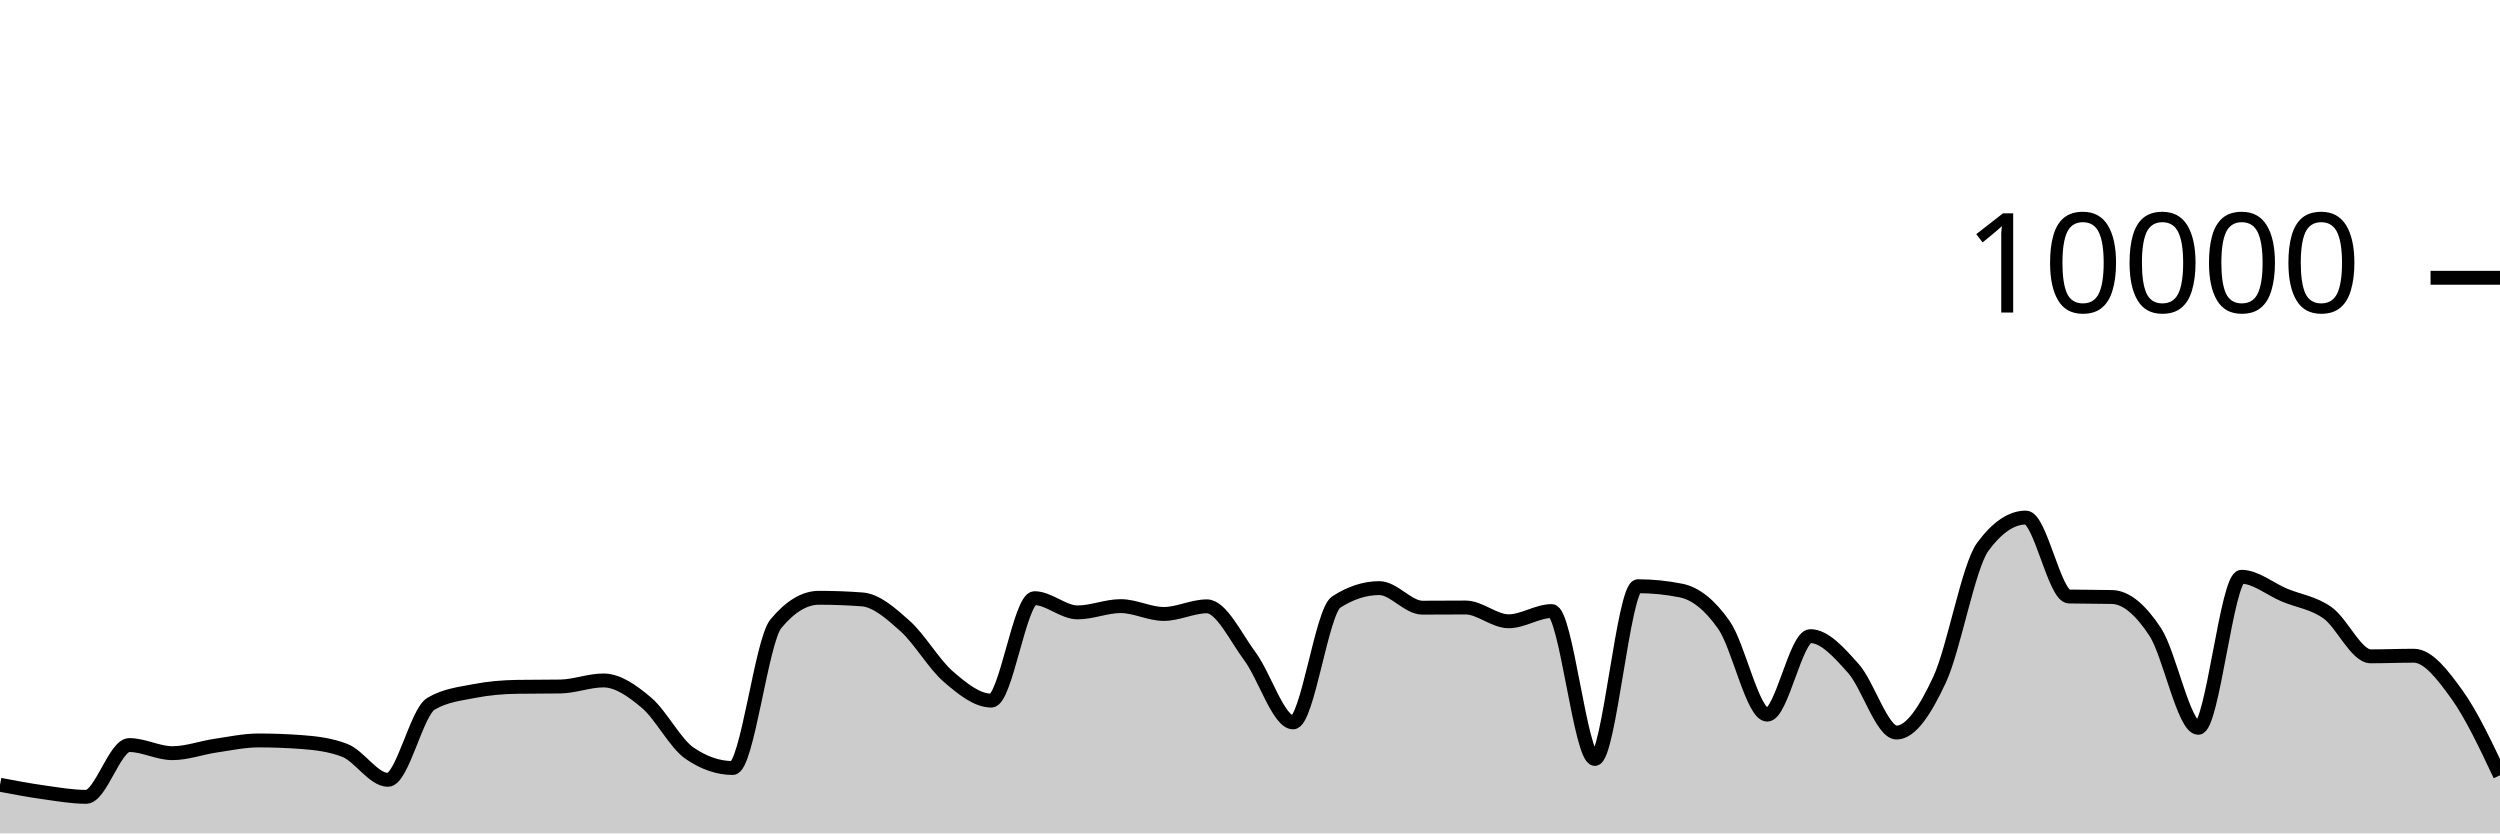
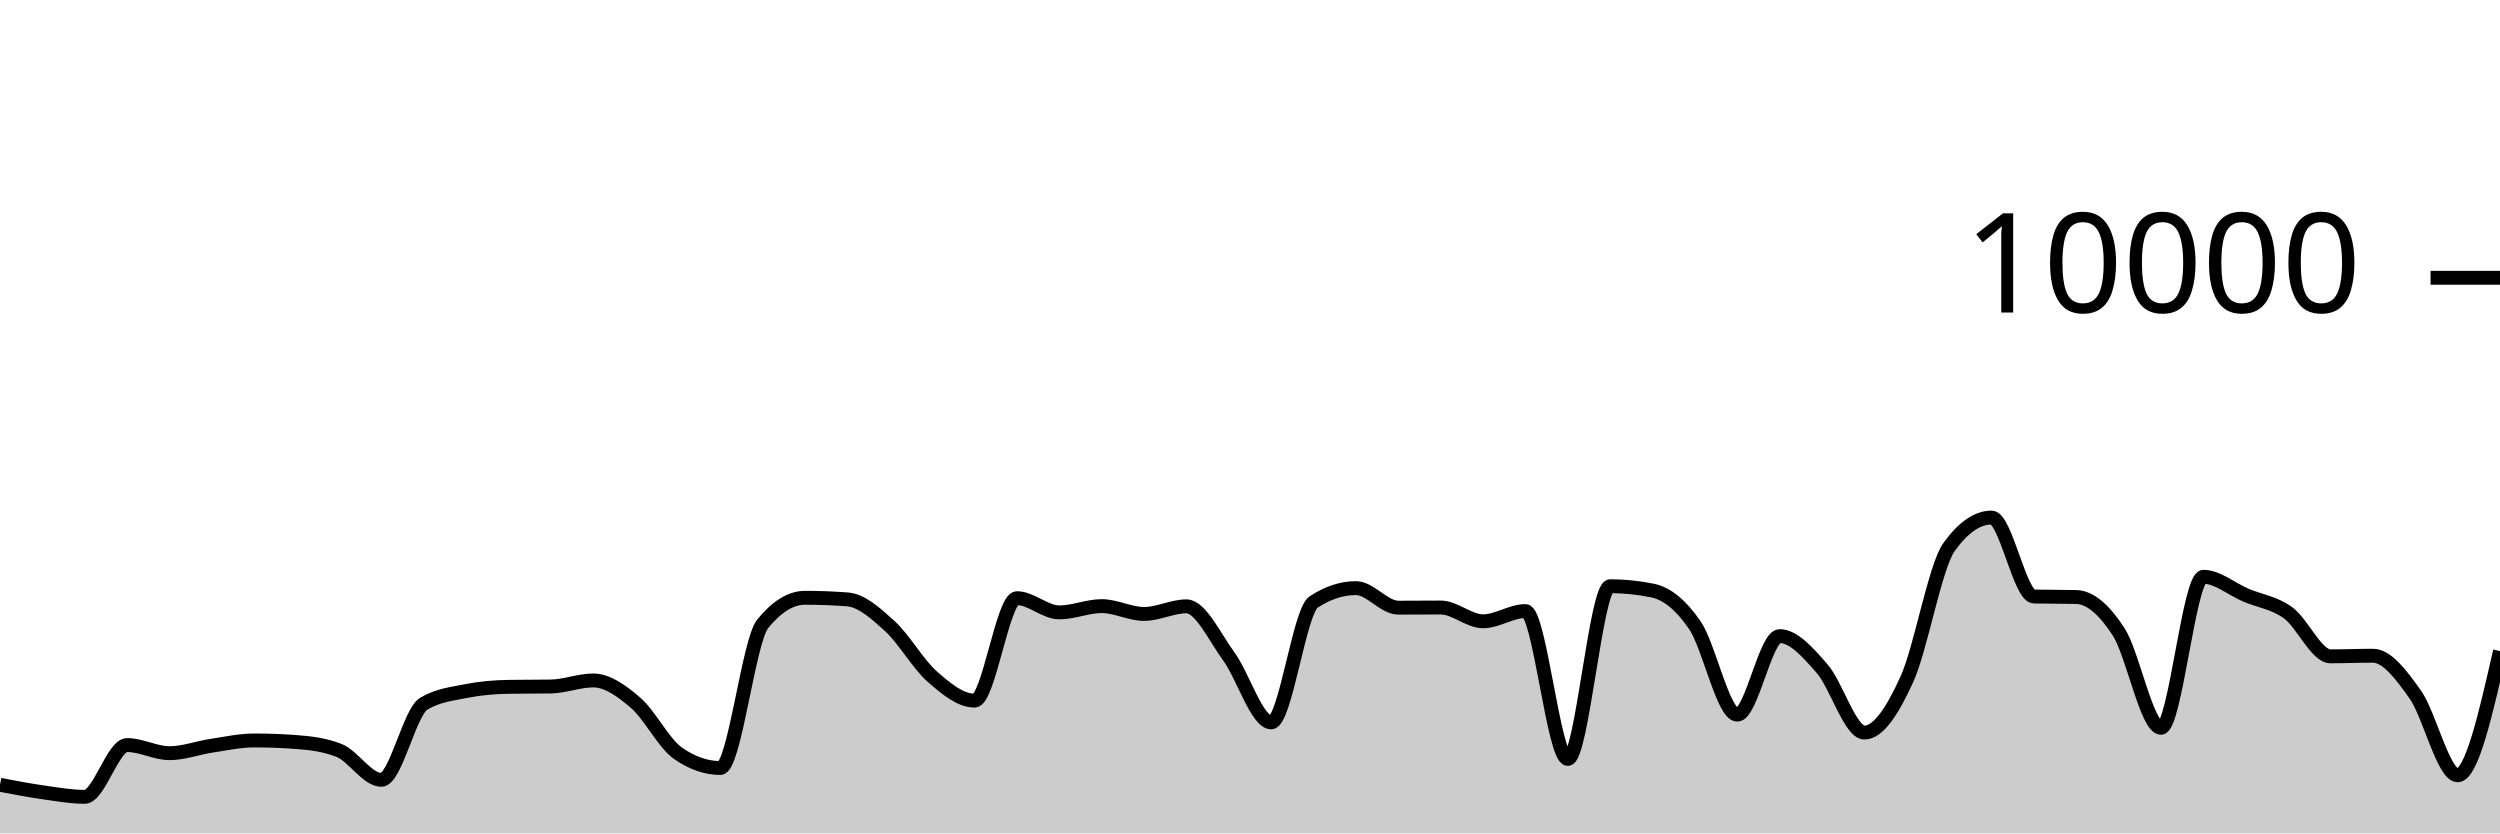
<svg xmlns="http://www.w3.org/2000/svg" viewBox="0 0 180 60">
  <g transform="translate(0,20)">
-     <path class="area" fill="rgba(0, 0, 0, 0.2)" d="M0,36.504C1.034,36.7,2.069,36.895,3.103,37.04C4.138,37.185,5.172,37.372,6.207,37.372C7.241,37.372,8.276,33.644,9.31,33.644C10.345,33.644,11.379,34.228,12.414,34.228C13.448,34.228,14.483,33.841,15.517,33.688C16.552,33.535,17.586,33.312,18.621,33.312C19.655,33.312,20.69,33.351,21.724,33.428C22.759,33.505,23.793,33.628,24.828,34.028C25.862,34.428,26.897,36.148,27.931,36.148C28.966,36.148,30,31.276,31.034,30.668C32.069,30.06,33.103,29.959,34.138,29.756C35.172,29.553,36.207,29.468,37.241,29.452C38.276,29.436,39.31,29.444,40.345,29.428C41.379,29.412,42.414,28.992,43.448,28.992C44.483,28.992,45.517,29.726,46.552,30.6C47.586,31.474,48.621,33.529,49.655,34.236C50.69,34.943,51.724,35.296,52.759,35.296C53.793,35.296,54.828,26.16,55.862,24.912C56.897,23.664,57.931,23.04,58.966,23.04C60,23.04,61.034,23.079,62.069,23.156C63.103,23.233,64.138,24.154,65.172,25.08C66.207,26.006,67.241,27.818,68.276,28.712C69.31,29.606,70.345,30.444,71.379,30.444C72.414,30.444,73.448,23.068,74.483,23.068C75.517,23.068,76.552,24.092,77.586,24.092C78.621,24.092,79.655,23.64,80.69,23.64C81.724,23.64,82.759,24.204,83.793,24.204C84.828,24.204,85.862,23.656,86.897,23.656C87.931,23.656,88.966,25.871,90,27.264C91.034,28.657,92.069,32.012,93.103,32.012C94.138,32.012,95.172,24.017,96.207,23.348C97.241,22.679,98.276,22.344,99.31,22.344C100.345,22.344,101.379,23.752,102.414,23.752C103.448,23.752,104.483,23.74,105.517,23.74C106.552,23.74,107.586,24.732,108.621,24.732C109.655,24.732,110.69,23.996,111.724,23.996C112.759,23.996,113.793,34.644,114.828,34.644C115.862,34.644,116.897,22.208,117.931,22.208C118.966,22.208,120,22.312,121.034,22.52C122.069,22.728,123.103,23.531,124.138,25.02C125.172,26.509,126.207,31.456,127.241,31.456C128.276,31.456,129.31,25.8,130.345,25.8C131.379,25.8,132.414,26.979,133.448,28.136C134.483,29.293,135.517,32.744,136.552,32.744C137.586,32.744,138.621,31.153,139.655,28.924C140.69,26.695,141.724,20.777,142.759,19.372C143.793,17.967,144.828,17.264,145.862,17.264C146.897,17.264,147.931,22.924,148.966,22.948C150,22.972,151.034,22.96,152.069,22.984C153.103,23.008,154.138,23.922,155.172,25.492C156.207,27.062,157.241,32.404,158.276,32.404C159.31,32.404,160.345,21.528,161.379,21.528C162.414,21.528,163.448,22.415,164.483,22.848C165.517,23.281,166.552,23.389,167.586,24.124C168.621,24.859,169.655,27.256,170.69,27.256C171.724,27.256,172.759,27.212,173.793,27.212C174.828,27.212,175.862,28.569,176.897,30.004C177.931,31.439,178.966,33.629,180,35.82L180,40C178.966,40,177.931,40,176.897,40C175.862,40,174.828,40,173.793,40C172.759,40,171.724,40,170.69,40C169.655,40,168.621,40,167.586,40C166.552,40,165.517,40,164.483,40C163.448,40,162.414,40,161.379,40C160.345,40,159.31,40,158.276,40C157.241,40,156.207,40,155.172,40C154.138,40,153.103,40,152.069,40C151.034,40,150,40,148.966,40C147.931,40,146.897,40,145.862,40C144.828,40,143.793,40,142.759,40C141.724,40,140.69,40,139.655,40C138.621,40,137.586,40,136.552,40C135.517,40,134.483,40,133.448,40C132.414,40,131.379,40,130.345,40C129.31,40,128.276,40,127.241,40C126.207,40,125.172,40,124.138,40C123.103,40,122.069,40,121.034,40C120,40,118.966,40,117.931,40C116.897,40,115.862,40,114.828,40C113.793,40,112.759,40,111.724,40C110.69,40,109.655,40,108.621,40C107.586,40,106.552,40,105.517,40C104.483,40,103.448,40,102.414,40C101.379,40,100.345,40,99.31,40C98.276,40,97.241,40,96.207,40C95.172,40,94.138,40,93.103,40C92.069,40,91.034,40,90,40C88.966,40,87.931,40,86.897,40C85.862,40,84.828,40,83.793,40C82.759,40,81.724,40,80.69,40C79.655,40,78.621,40,77.586,40C76.552,40,75.517,40,74.483,40C73.448,40,72.414,40,71.379,40C70.345,40,69.31,40,68.276,40C67.241,40,66.207,40,65.172,40C64.138,40,63.103,40,62.069,40C61.034,40,60,40,58.966,40C57.931,40,56.897,40,55.862,40C54.828,40,53.793,40,52.759,40C51.724,40,50.69,40,49.655,40C48.621,40,47.586,40,46.552,40C45.517,40,44.483,40,43.448,40C42.414,40,41.379,40,40.345,40C39.31,40,38.276,40,37.241,40C36.207,40,35.172,40,34.138,40C33.103,40,32.069,40,31.034,40C30,40,28.966,40,27.931,40C26.897,40,25.862,40,24.828,40C23.793,40,22.759,40,21.724,40C20.69,40,19.655,40,18.621,40C17.586,40,16.552,40,15.517,40C14.483,40,13.448,40,12.414,40C11.379,40,10.345,40,9.31,40C8.276,40,7.241,40,6.207,40C5.172,40,4.138,40,3.103,40C2.069,40,1.034,40,0,40Z" />
-     <path class="line" stroke="black" fill="none" d="M0,36.504C1.034,36.7,2.069,36.895,3.103,37.04C4.138,37.185,5.172,37.372,6.207,37.372C7.241,37.372,8.276,33.644,9.31,33.644C10.345,33.644,11.379,34.228,12.414,34.228C13.448,34.228,14.483,33.841,15.517,33.688C16.552,33.535,17.586,33.312,18.621,33.312C19.655,33.312,20.69,33.351,21.724,33.428C22.759,33.505,23.793,33.628,24.828,34.028C25.862,34.428,26.897,36.148,27.931,36.148C28.966,36.148,30,31.276,31.034,30.668C32.069,30.06,33.103,29.959,34.138,29.756C35.172,29.553,36.207,29.468,37.241,29.452C38.276,29.436,39.31,29.444,40.345,29.428C41.379,29.412,42.414,28.992,43.448,28.992C44.483,28.992,45.517,29.726,46.552,30.6C47.586,31.474,48.621,33.529,49.655,34.236C50.69,34.943,51.724,35.296,52.759,35.296C53.793,35.296,54.828,26.16,55.862,24.912C56.897,23.664,57.931,23.04,58.966,23.04C60,23.04,61.034,23.079,62.069,23.156C63.103,23.233,64.138,24.154,65.172,25.08C66.207,26.006,67.241,27.818,68.276,28.712C69.31,29.606,70.345,30.444,71.379,30.444C72.414,30.444,73.448,23.068,74.483,23.068C75.517,23.068,76.552,24.092,77.586,24.092C78.621,24.092,79.655,23.64,80.69,23.64C81.724,23.64,82.759,24.204,83.793,24.204C84.828,24.204,85.862,23.656,86.897,23.656C87.931,23.656,88.966,25.871,90,27.264C91.034,28.657,92.069,32.012,93.103,32.012C94.138,32.012,95.172,24.017,96.207,23.348C97.241,22.679,98.276,22.344,99.31,22.344C100.345,22.344,101.379,23.752,102.414,23.752C103.448,23.752,104.483,23.74,105.517,23.74C106.552,23.74,107.586,24.732,108.621,24.732C109.655,24.732,110.69,23.996,111.724,23.996C112.759,23.996,113.793,34.644,114.828,34.644C115.862,34.644,116.897,22.208,117.931,22.208C118.966,22.208,120,22.312,121.034,22.52C122.069,22.728,123.103,23.531,124.138,25.02C125.172,26.509,126.207,31.456,127.241,31.456C128.276,31.456,129.31,25.8,130.345,25.8C131.379,25.8,132.414,26.979,133.448,28.136C134.483,29.293,135.517,32.744,136.552,32.744C137.586,32.744,138.621,31.153,139.655,28.924C140.69,26.695,141.724,20.777,142.759,19.372C143.793,17.967,144.828,17.264,145.862,17.264C146.897,17.264,147.931,22.924,148.966,22.948C150,22.972,151.034,22.96,152.069,22.984C153.103,23.008,154.138,23.922,155.172,25.492C156.207,27.062,157.241,32.404,158.276,32.404C159.31,32.404,160.345,21.528,161.379,21.528C162.414,21.528,163.448,22.415,164.483,22.848C165.517,23.281,166.552,23.389,167.586,24.124C168.621,24.859,169.655,27.256,170.69,27.256C171.724,27.256,172.759,27.212,173.793,27.212C174.828,27.212,175.862,28.569,176.897,30.004C177.931,31.439,178.966,33.629,180,35.82" />
+     <path class="area" fill="rgba(0, 0, 0, 0.2)" d="M0,36.504C1.017,36.7,2.034,36.895,3.051,37.04C4.068,37.185,5.085,37.372,6.102,37.372C7.119,37.372,8.136,33.644,9.153,33.644C10.169,33.644,11.186,34.228,12.203,34.228C13.22,34.228,14.237,33.841,15.254,33.688C16.271,33.535,17.288,33.312,18.305,33.312C19.322,33.312,20.339,33.351,21.356,33.428C22.373,33.505,23.39,33.628,24.407,34.028C25.424,34.428,26.441,36.148,27.458,36.148C28.475,36.148,29.492,31.276,30.508,30.668C31.525,30.06,32.542,29.959,33.559,29.756C34.576,29.553,35.593,29.468,36.61,29.452C37.627,29.436,38.644,29.444,39.661,29.428C40.678,29.412,41.695,28.992,42.712,28.992C43.729,28.992,44.746,29.726,45.763,30.6C46.78,31.474,47.797,33.529,48.814,34.236C49.831,34.943,50.847,35.296,51.864,35.296C52.881,35.296,53.898,26.16,54.915,24.912C55.932,23.664,56.949,23.04,57.966,23.04C58.983,23.04,60,23.079,61.017,23.156C62.034,23.233,63.051,24.154,64.068,25.08C65.085,26.006,66.102,27.818,67.119,28.712C68.136,29.606,69.153,30.444,70.169,30.444C71.186,30.444,72.203,23.068,73.22,23.068C74.237,23.068,75.254,24.092,76.271,24.092C77.288,24.092,78.305,23.64,79.322,23.64C80.339,23.64,81.356,24.204,82.373,24.204C83.39,24.204,84.407,23.656,85.424,23.656C86.441,23.656,87.458,25.871,88.475,27.264C89.492,28.657,90.508,32.012,91.525,32.012C92.542,32.012,93.559,24.017,94.576,23.348C95.593,22.679,96.61,22.344,97.627,22.344C98.644,22.344,99.661,23.752,100.678,23.752C101.695,23.752,102.712,23.74,103.729,23.74C104.746,23.74,105.763,24.732,106.78,24.732C107.797,24.732,108.814,23.996,109.831,23.996C110.847,23.996,111.864,34.644,112.881,34.644C113.898,34.644,114.915,22.208,115.932,22.208C116.949,22.208,117.966,22.312,118.983,22.52C120,22.728,121.017,23.531,122.034,25.02C123.051,26.509,124.068,31.456,125.085,31.456C126.102,31.456,127.119,25.8,128.136,25.8C129.153,25.8,130.169,26.979,131.186,28.136C132.203,29.293,133.22,32.744,134.237,32.744C135.254,32.744,136.271,31.153,137.288,28.924C138.305,26.695,139.322,20.777,140.339,19.372C141.356,17.967,142.373,17.264,143.39,17.264C144.407,17.264,145.424,22.924,146.441,22.948C147.458,22.972,148.475,22.96,149.492,22.984C150.508,23.008,151.525,23.922,152.542,25.492C153.559,27.062,154.576,32.404,155.593,32.404C156.61,32.404,157.627,21.528,158.644,21.528C159.661,21.528,160.678,22.415,161.695,22.848C162.712,23.281,163.729,23.389,164.746,24.124C165.763,24.859,166.78,27.256,167.797,27.256C168.814,27.256,169.831,27.212,170.847,27.212C171.864,27.212,172.881,28.569,173.898,30.004C174.915,31.439,175.932,35.82,176.949,35.82C177.966,35.82,178.983,31.35,180,26.88L180,40C178.983,40,177.966,40,176.949,40C175.932,40,174.915,40,173.898,40C172.881,40,171.864,40,170.847,40C169.831,40,168.814,40,167.797,40C166.78,40,165.763,40,164.746,40C163.729,40,162.712,40,161.695,40C160.678,40,159.661,40,158.644,40C157.627,40,156.61,40,155.593,40C154.576,40,153.559,40,152.542,40C151.525,40,150.508,40,149.492,40C148.475,40,147.458,40,146.441,40C145.424,40,144.407,40,143.39,40C142.373,40,141.356,40,140.339,40C139.322,40,138.305,40,137.288,40C136.271,40,135.254,40,134.237,40C133.22,40,132.203,40,131.186,40C130.169,40,129.153,40,128.136,40C127.119,40,126.102,40,125.085,40C124.068,40,123.051,40,122.034,40C121.017,40,120,40,118.983,40C117.966,40,116.949,40,115.932,40C114.915,40,113.898,40,112.881,40C111.864,40,110.847,40,109.831,40C108.814,40,107.797,40,106.78,40C105.763,40,104.746,40,103.729,40C102.712,40,101.695,40,100.678,40C99.661,40,98.644,40,97.627,40C96.61,40,95.593,40,94.576,40C93.559,40,92.542,40,91.525,40C90.508,40,89.492,40,88.475,40C87.458,40,86.441,40,85.424,40C84.407,40,83.39,40,82.373,40C81.356,40,80.339,40,79.322,40C78.305,40,77.288,40,76.271,40C75.254,40,74.237,40,73.22,40C72.203,40,71.186,40,70.169,40C69.153,40,68.136,40,67.119,40C66.102,40,65.085,40,64.068,40C63.051,40,62.034,40,61.017,40C60,40,58.983,40,57.966,40C56.949,40,55.932,40,54.915,40C53.898,40,52.881,40,51.864,40C50.847,40,49.831,40,48.814,40C47.797,40,46.78,40,45.763,40C44.746,40,43.729,40,42.712,40C41.695,40,40.678,40,39.661,40C38.644,40,37.627,40,36.61,40C35.593,40,34.576,40,33.559,40C32.542,40,31.525,40,30.508,40C29.492,40,28.475,40,27.458,40C26.441,40,25.424,40,24.407,40C23.39,40,22.373,40,21.356,40C20.339,40,19.322,40,18.305,40C17.288,40,16.271,40,15.254,40C14.237,40,13.22,40,12.203,40C11.186,40,10.169,40,9.153,40C8.136,40,7.119,40,6.102,40C5.085,40,4.068,40,3.051,40C2.034,40,1.017,40,0,40Z" />
+     <path class="line" stroke="black" fill="none" d="M0,36.504C1.017,36.7,2.034,36.895,3.051,37.04C4.068,37.185,5.085,37.372,6.102,37.372C7.119,37.372,8.136,33.644,9.153,33.644C10.169,33.644,11.186,34.228,12.203,34.228C13.22,34.228,14.237,33.841,15.254,33.688C16.271,33.535,17.288,33.312,18.305,33.312C19.322,33.312,20.339,33.351,21.356,33.428C22.373,33.505,23.39,33.628,24.407,34.028C25.424,34.428,26.441,36.148,27.458,36.148C28.475,36.148,29.492,31.276,30.508,30.668C31.525,30.06,32.542,29.959,33.559,29.756C34.576,29.553,35.593,29.468,36.61,29.452C37.627,29.436,38.644,29.444,39.661,29.428C40.678,29.412,41.695,28.992,42.712,28.992C43.729,28.992,44.746,29.726,45.763,30.6C46.78,31.474,47.797,33.529,48.814,34.236C49.831,34.943,50.847,35.296,51.864,35.296C52.881,35.296,53.898,26.16,54.915,24.912C55.932,23.664,56.949,23.04,57.966,23.04C58.983,23.04,60,23.079,61.017,23.156C62.034,23.233,63.051,24.154,64.068,25.08C65.085,26.006,66.102,27.818,67.119,28.712C68.136,29.606,69.153,30.444,70.169,30.444C71.186,30.444,72.203,23.068,73.22,23.068C74.237,23.068,75.254,24.092,76.271,24.092C77.288,24.092,78.305,23.64,79.322,23.64C80.339,23.64,81.356,24.204,82.373,24.204C83.39,24.204,84.407,23.656,85.424,23.656C86.441,23.656,87.458,25.871,88.475,27.264C89.492,28.657,90.508,32.012,91.525,32.012C92.542,32.012,93.559,24.017,94.576,23.348C95.593,22.679,96.61,22.344,97.627,22.344C98.644,22.344,99.661,23.752,100.678,23.752C101.695,23.752,102.712,23.74,103.729,23.74C104.746,23.74,105.763,24.732,106.78,24.732C107.797,24.732,108.814,23.996,109.831,23.996C110.847,23.996,111.864,34.644,112.881,34.644C113.898,34.644,114.915,22.208,115.932,22.208C116.949,22.208,117.966,22.312,118.983,22.52C120,22.728,121.017,23.531,122.034,25.02C123.051,26.509,124.068,31.456,125.085,31.456C126.102,31.456,127.119,25.8,128.136,25.8C129.153,25.8,130.169,26.979,131.186,28.136C132.203,29.293,133.22,32.744,134.237,32.744C135.254,32.744,136.271,31.153,137.288,28.924C138.305,26.695,139.322,20.777,140.339,19.372C141.356,17.967,142.373,17.264,143.39,17.264C144.407,17.264,145.424,22.924,146.441,22.948C147.458,22.972,148.475,22.96,149.492,22.984C150.508,23.008,151.525,23.922,152.542,25.492C153.559,27.062,154.576,32.404,155.593,32.404C156.61,32.404,157.627,21.528,158.644,21.528C159.661,21.528,160.678,22.415,161.695,22.848C162.712,23.281,163.729,23.389,164.746,24.124C165.763,24.859,166.78,27.256,167.797,27.256C168.814,27.256,169.831,27.212,170.847,27.212C171.864,27.212,172.881,28.569,173.898,30.004C174.915,31.439,175.932,35.82,176.949,35.82C177.966,35.82,178.983,31.35,180,26.88" />
    <path class="axis-ceiling" stroke-width="1" stroke="black" fill="none" d="M175,0L180,0" />
    <text class="axis-ceiling-label" font-family="sans-serif" text-anchor="end" font-size="10px" x="170" y="2.5">10000</text>
  </g>
</svg>
